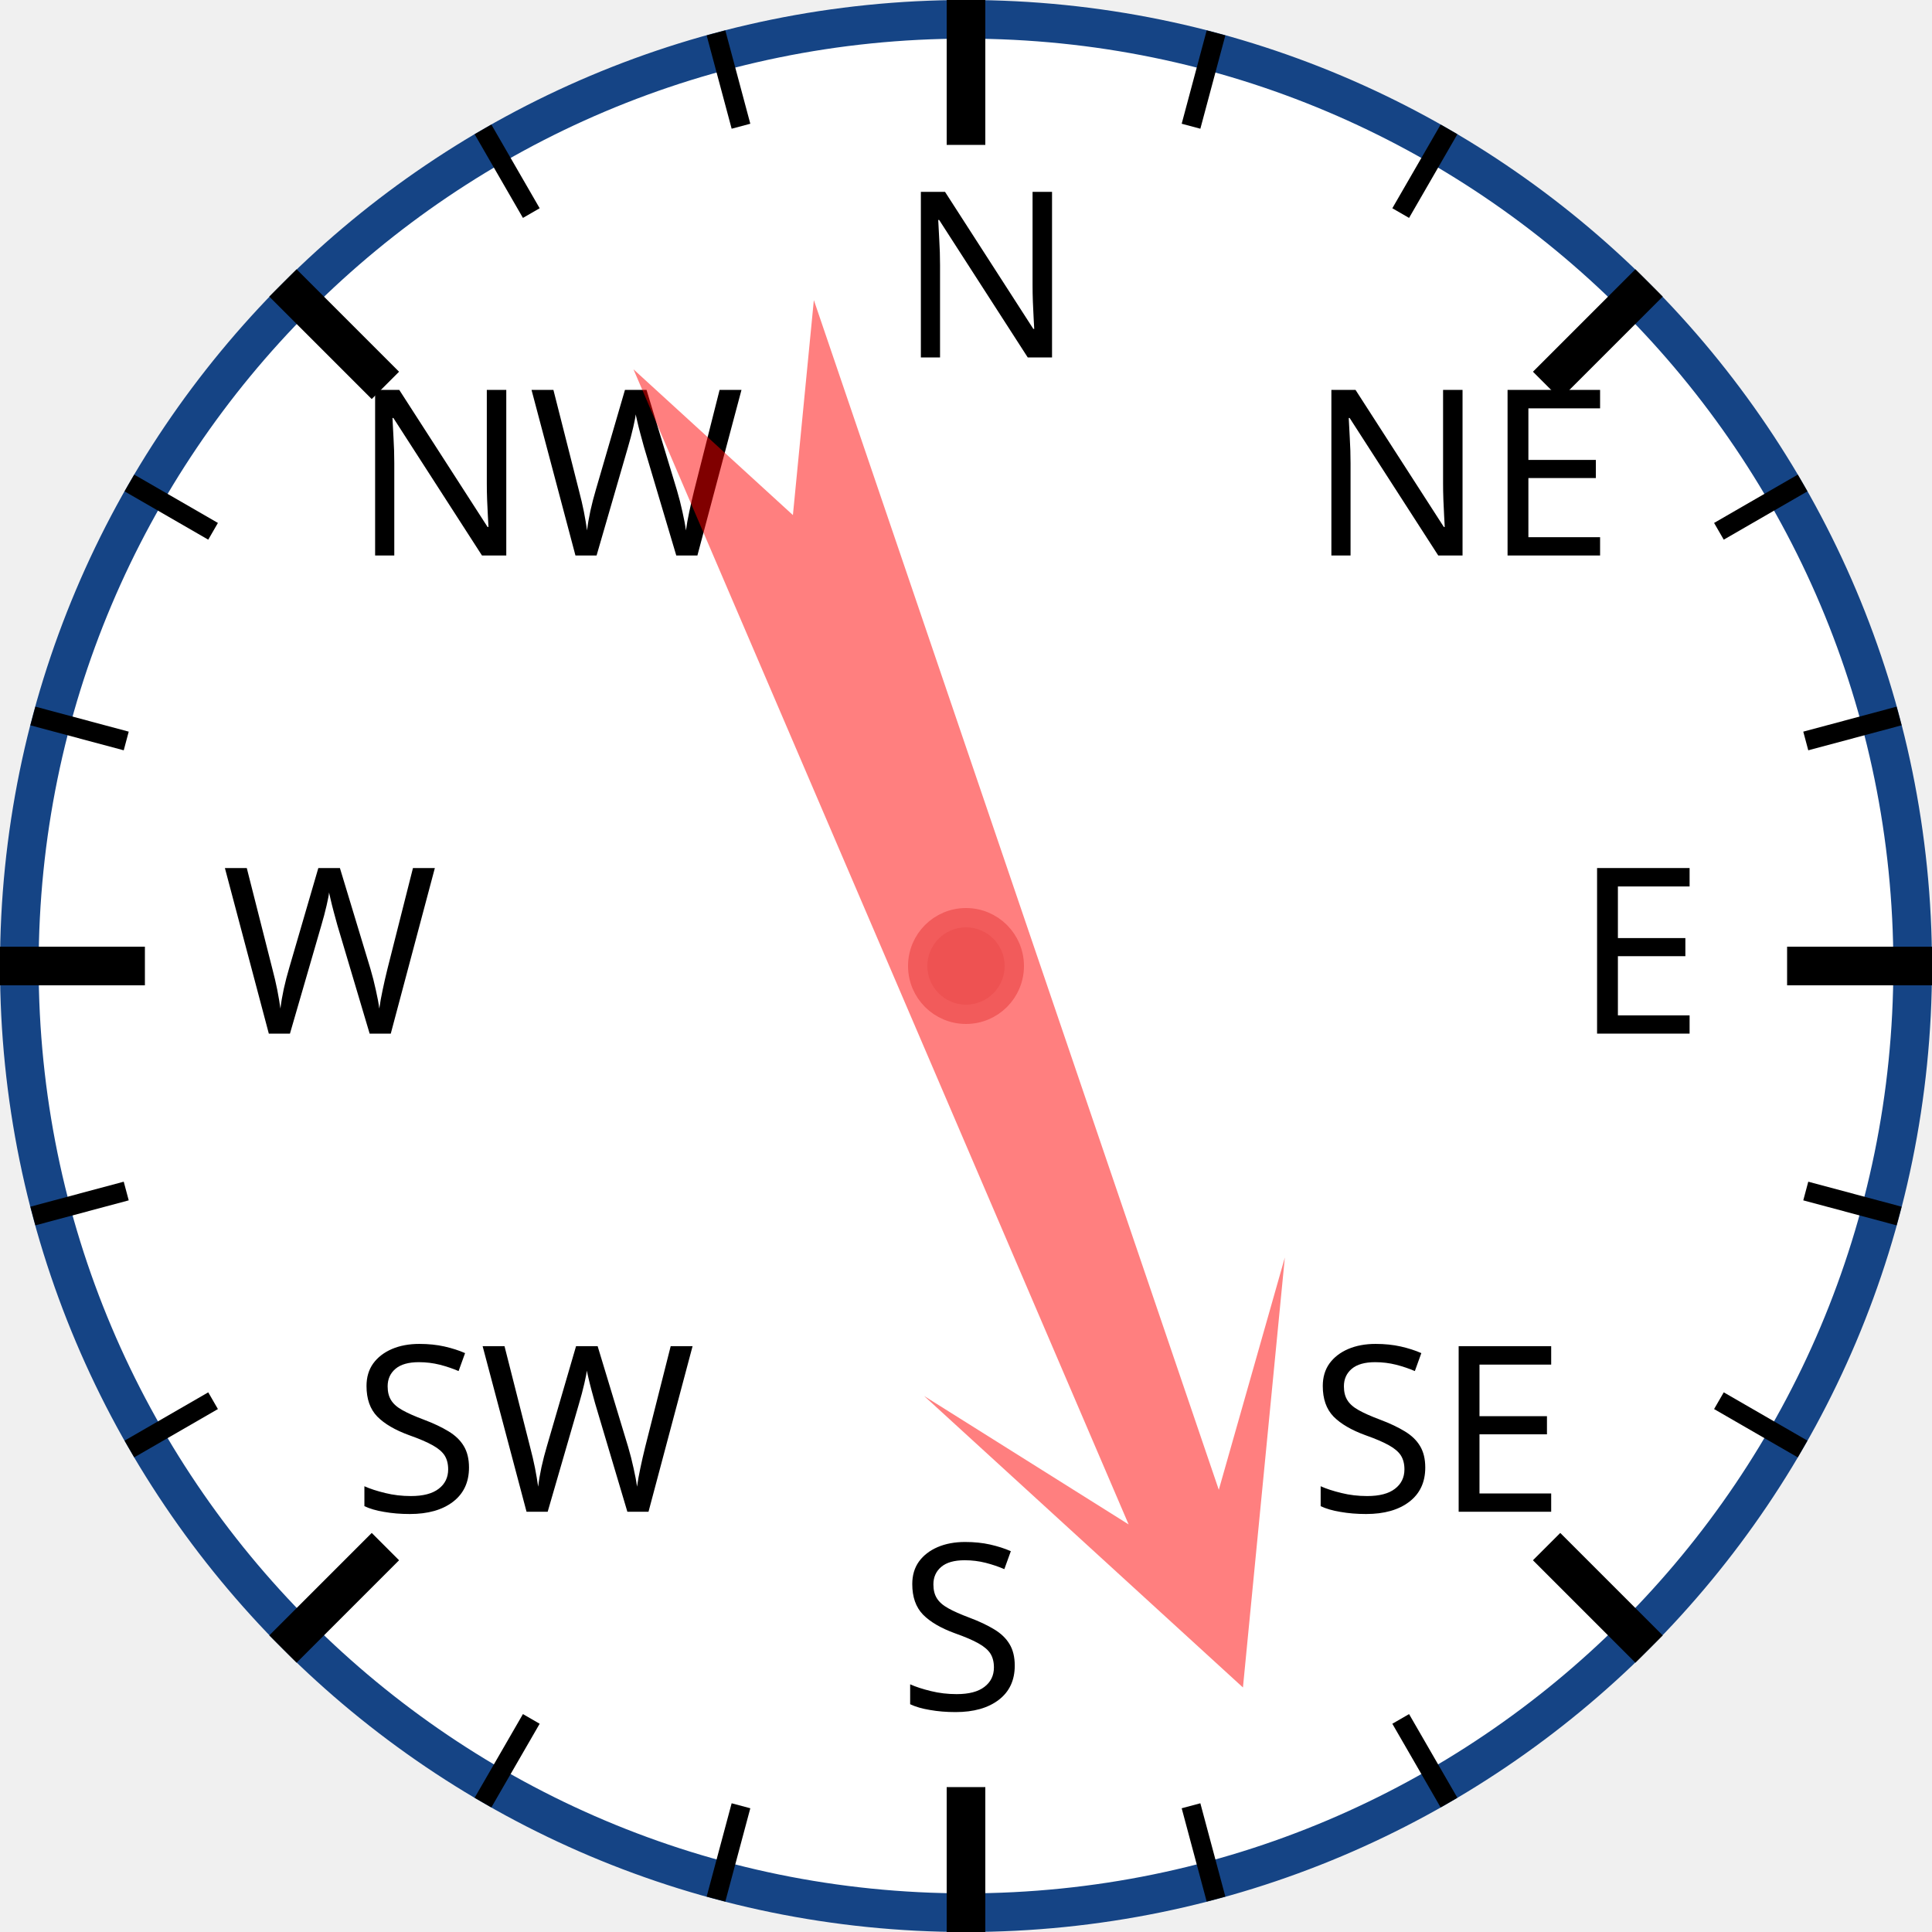
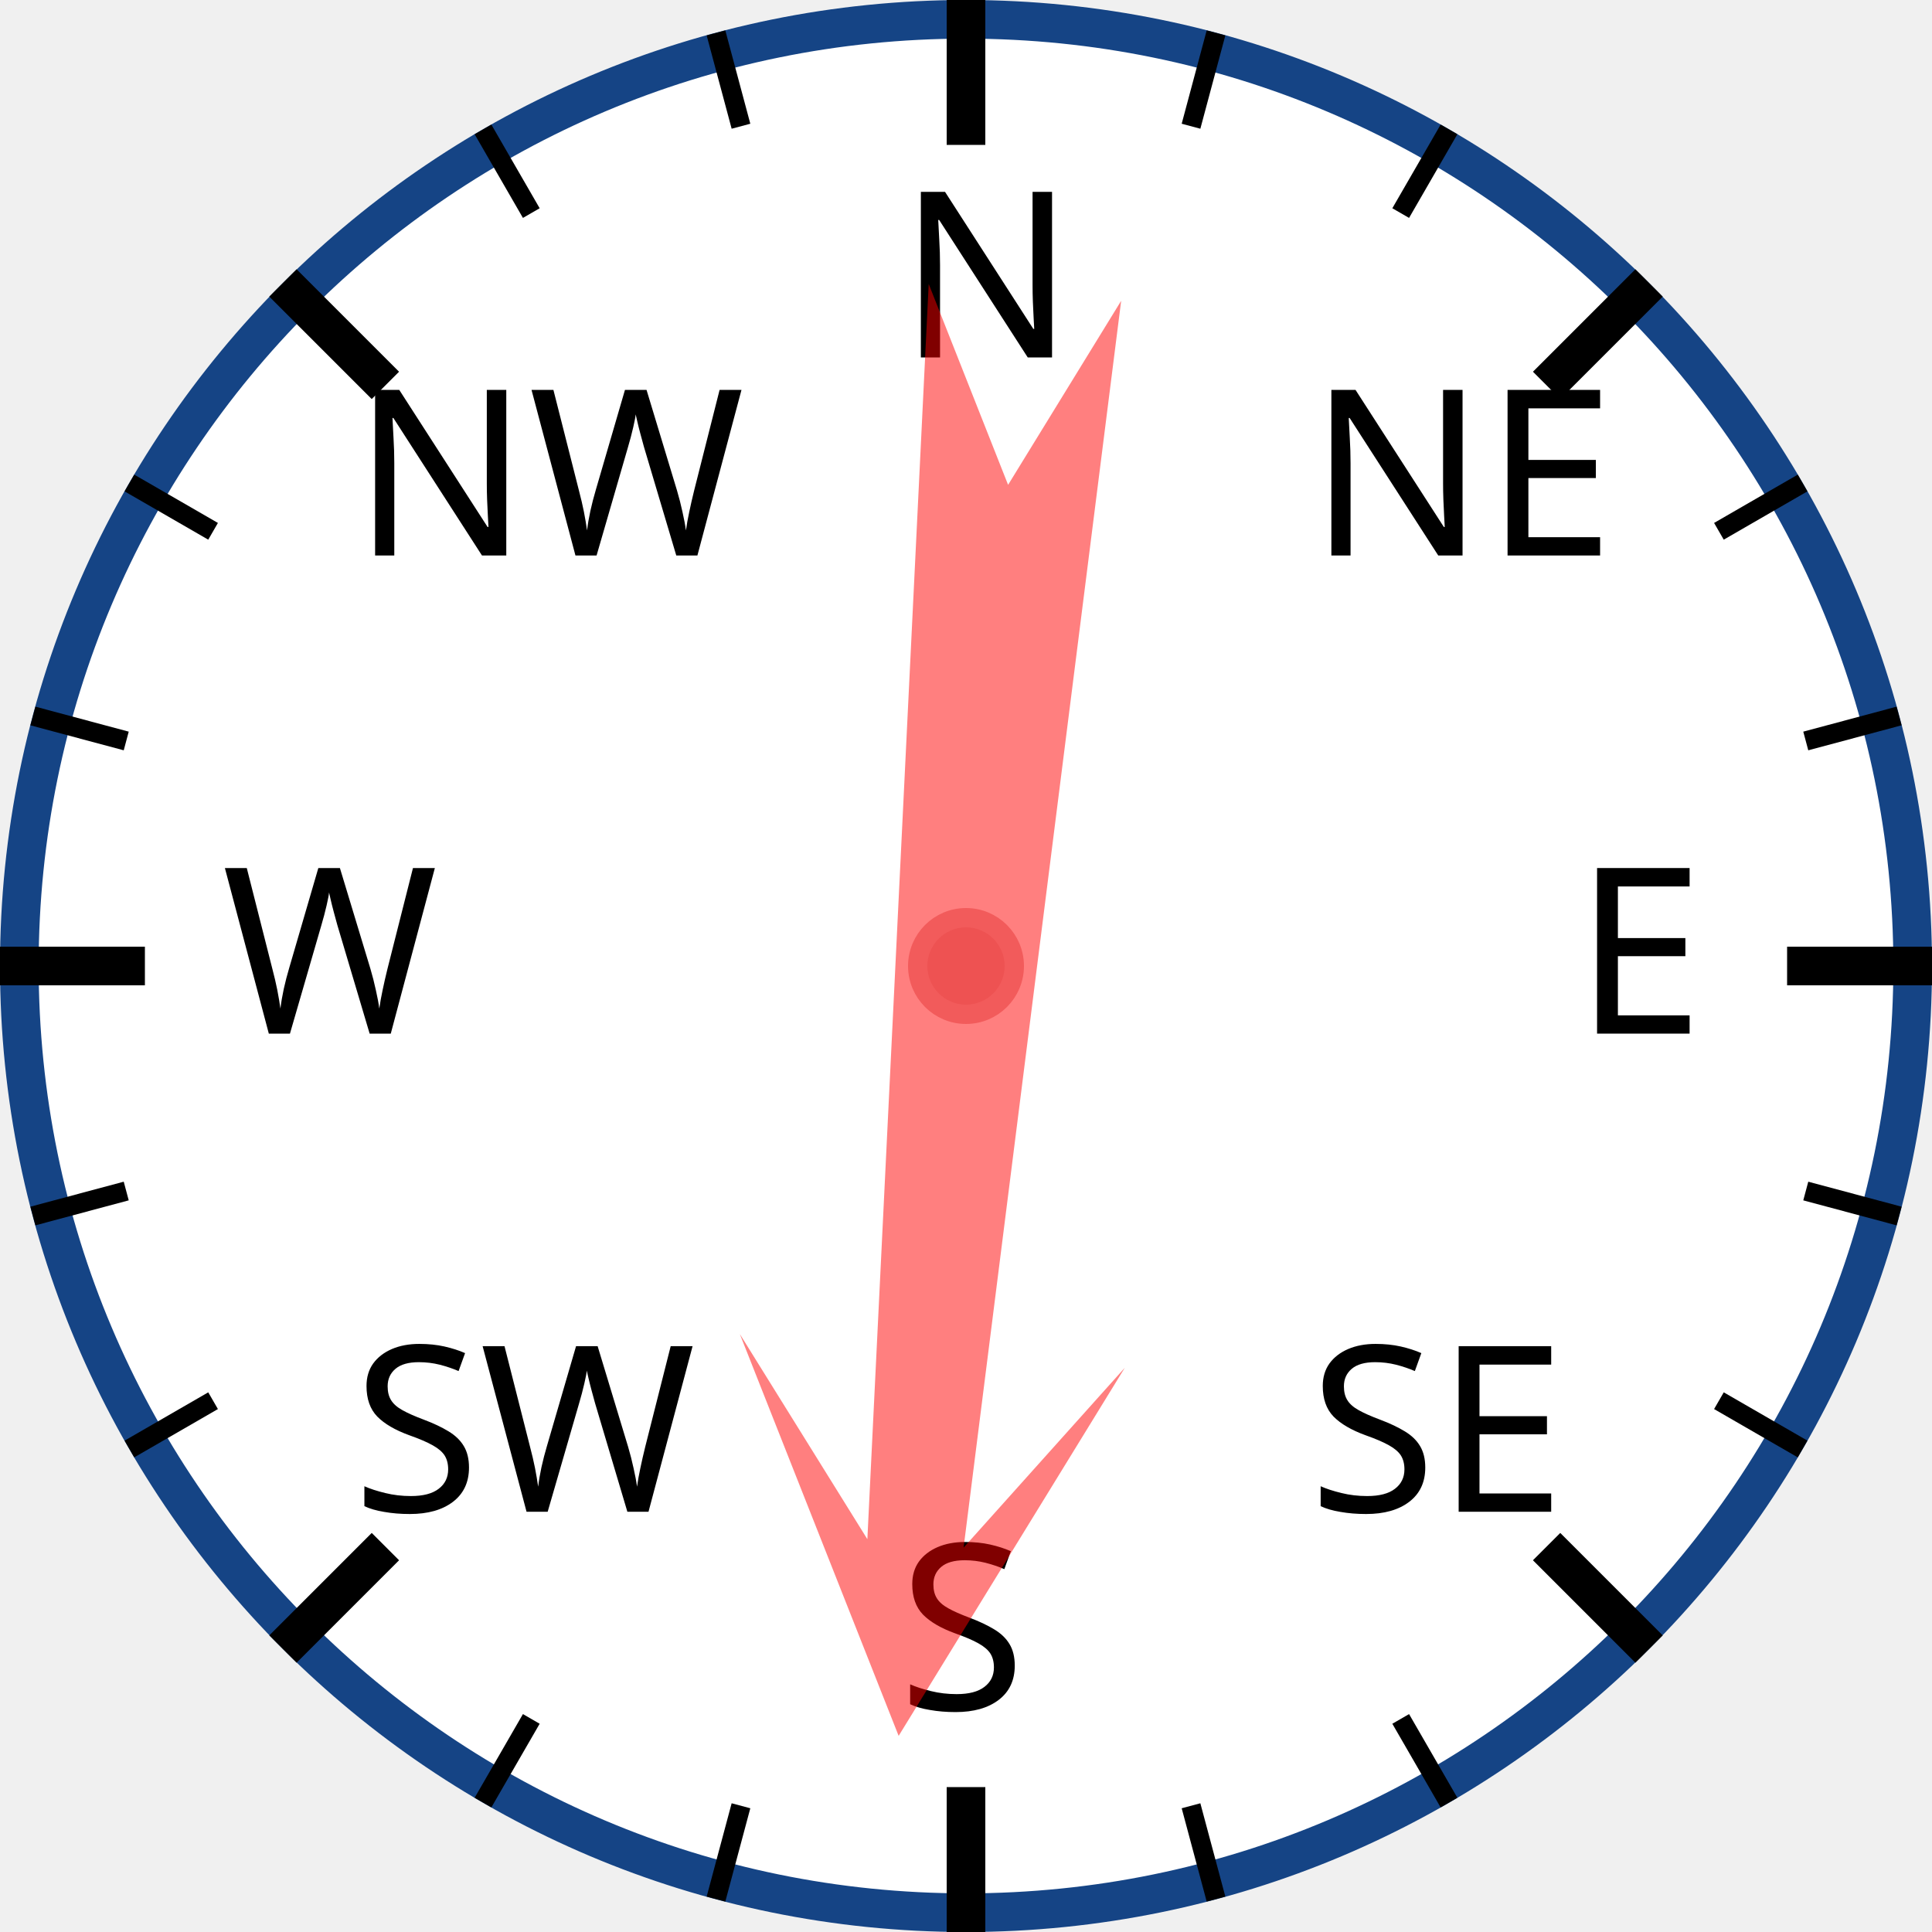
<svg xmlns="http://www.w3.org/2000/svg" width="120px" height="120px" viewBox="0 0 200 200">
  <circle cx="100" cy="100" r="98" style="fill: white; stroke: #154485; stroke-width: 4;" />
  <text x="93.0" y="37.0" style="font-family: sans-serif; font-size: 18pt;">N</text>
  <line x1="100.0" y1="0.0" x2="100.0" y2="15.0" style="stroke: black; stroke-width: 4;" />
  <line x1="74.118" y1="3.407" x2="76.706" y2="13.067" style="stroke: black; stroke-width: 2;" />
  <line x1="50" y1="13.397" x2="55" y2="22.058" style="stroke: black; stroke-width: 2;" />
  <text x="36.503" y="57.503" style="font-family: sans-serif; font-size: 18pt;">NW</text>
  <line x1="29.289" y1="29.289" x2="39.896" y2="39.896" style="stroke: black; stroke-width: 4;" />
  <line x1="13.397" y1="50" x2="22.058" y2="55" style="stroke: black; stroke-width: 2;" />
  <line x1="3.407" y1="74.118" x2="13.067" y2="76.706" style="stroke: black; stroke-width: 2;" />
  <text x="23.0" y="107.0" style="font-family: sans-serif; font-size: 18pt;">W</text>
  <line x1="0.0" y1="100.0" x2="15.0" y2="100.0" style="stroke: black; stroke-width: 4;" />
  <line x1="3.407" y1="125.882" x2="13.067" y2="123.294" style="stroke: black; stroke-width: 2;" />
  <line x1="13.397" y1="150" x2="22.058" y2="145" style="stroke: black; stroke-width: 2;" />
  <text x="36.503" y="156.497" style="font-family: sans-serif; font-size: 18pt;">SW</text>
  <line x1="29.289" y1="170.711" x2="39.896" y2="160.104" style="stroke: black; stroke-width: 4;" />
  <line x1="50" y1="186.603" x2="55" y2="177.942" style="stroke: black; stroke-width: 2;" />
  <line x1="74.118" y1="196.593" x2="76.706" y2="186.933" style="stroke: black; stroke-width: 2;" />
  <text x="93" y="177.0" style="font-family: sans-serif; font-size: 18pt;">S</text>
  <line x1="100" y1="200.0" x2="100" y2="185.0" style="stroke: black; stroke-width: 4;" />
  <line x1="125.882" y1="196.593" x2="123.294" y2="186.933" style="stroke: black; stroke-width: 2;" />
  <line x1="150.0" y1="186.603" x2="145.0" y2="177.942" style="stroke: black; stroke-width: 2;" />
  <text x="135.497" y="156.497" style="font-family: sans-serif; font-size: 18pt;">SE</text>
  <line x1="170.711" y1="170.711" x2="160.104" y2="160.104" style="stroke: black; stroke-width: 4;" />
  <line x1="186.603" y1="150" x2="177.942" y2="145" style="stroke: black; stroke-width: 2;" />
  <line x1="196.593" y1="125.882" x2="186.933" y2="123.294" style="stroke: black; stroke-width: 2;" />
  <text x="163.0" y="107" style="font-family: sans-serif; font-size: 18pt;">E</text>
  <line x1="200.0" y1="100" x2="185.0" y2="100" style="stroke: black; stroke-width: 4;" />
  <line x1="196.593" y1="74.118" x2="186.933" y2="76.706" style="stroke: black; stroke-width: 2;" />
  <line x1="186.603" y1="50" x2="177.942" y2="55" style="stroke: black; stroke-width: 2;" />
  <text x="135.497" y="57.503" style="font-family: sans-serif; font-size: 18pt;">NE</text>
  <line x1="170.711" y1="29.289" x2="160.104" y2="39.896" style="stroke: black; stroke-width: 4;" />
  <line x1="150" y1="13.397" x2="145" y2="22.058" style="stroke: black; stroke-width: 2;" />
  <line x1="125.882" y1="3.407" x2="123.294" y2="13.067" style="stroke: black; stroke-width: 2;" />
-   <polygon points="100 20 120 60 105 40 110 170 100 150 90 170 95 40 80 60" style="fill: red; fill-opacity: 0.5;" transform="rotate(159,100,100)" />
+   <polygon points="100 20 120 60 105 40 110 170 100 150 90 170 95 40 80 60" style="fill: red; fill-opacity: 0.5;" transform="rotate(185,100,100)" />
  <circle cx="100" cy="100" r="5" style="fill: #EE5252; stroke: #F25B5B; stroke-width: 2;" />
</svg>
